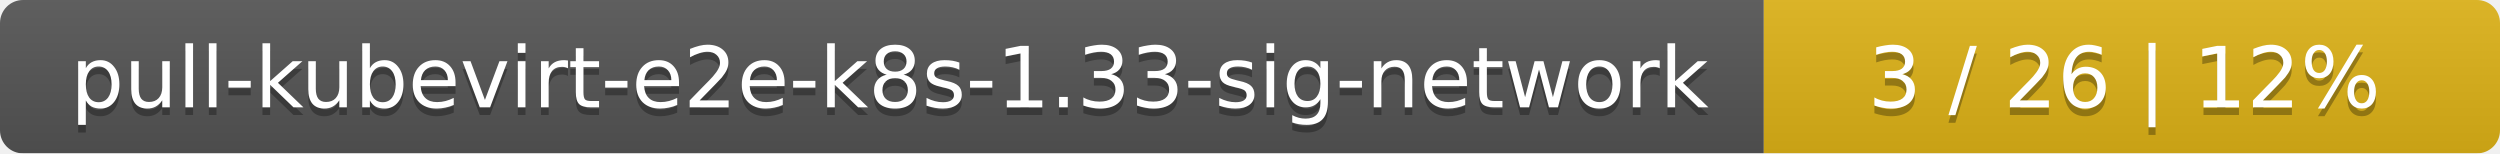
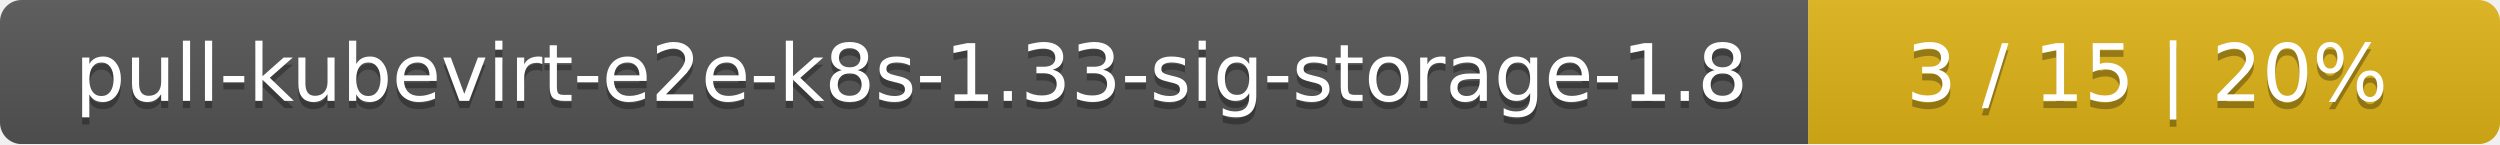
- <svg xmlns="http://www.w3.org/2000/svg" width="326" height="20">
+ <svg xmlns="http://www.w3.org/2000/svg" width="347" height="20">
  <linearGradient id="smooth" x2="0" y2="100%">
    <stop offset="0" stop-color="#bbb" stop-opacity=".1" />
    <stop offset="1" stop-opacity=".1" />
  </linearGradient>
  <mask id="round">
-     <rect width="326" height="20" rx="3" fill="#fff" />
+     <rect width="347" height="20" rx="3" fill="#fff" />
  </mask>
  <g mask="url(#round)">
-     <rect width="230" height="20" fill="#555" />
-     <rect x="230" width="96" height="20" fill="#dfb317" />
-     <rect width="326" height="20" fill="url(#smooth)" />
+     <rect width="251" height="20" fill="#555" />
+     <rect x="251" width="96" height="20" fill="#dfb317" />
+     <rect width="347" height="20" fill="url(#smooth)" />
  </g>
  <g fill="#fff" text-anchor="middle" font-family="DejaVu Sans,Verdana,Geneva,sans-serif" font-size="11">
-     <text x="116" y="15" fill="#010101" fill-opacity=".3">pull-kubevirt-e2e-k8s-1.33-sig-network</text>
-     <text x="116" y="14">pull-kubevirt-e2e-k8s-1.33-sig-network</text>
-     <text x="277" y="15" fill="#010101" fill-opacity=".3">3 / 26    |    12%</text>
-     <text x="277" y="14">3 / 26    |    12%</text>
+     <text x="126.5" y="15" fill="#010101" fill-opacity=".3">pull-kubevirt-e2e-k8s-1.33-sig-storage-1.8</text>
+     <text x="126.5" y="14">pull-kubevirt-e2e-k8s-1.33-sig-storage-1.8</text>
+     <text x="298" y="15" fill="#010101" fill-opacity=".3">3 / 15    |    20%</text>
+     <text x="298" y="14">3 / 15    |    20%</text>
  </g>
</svg>
